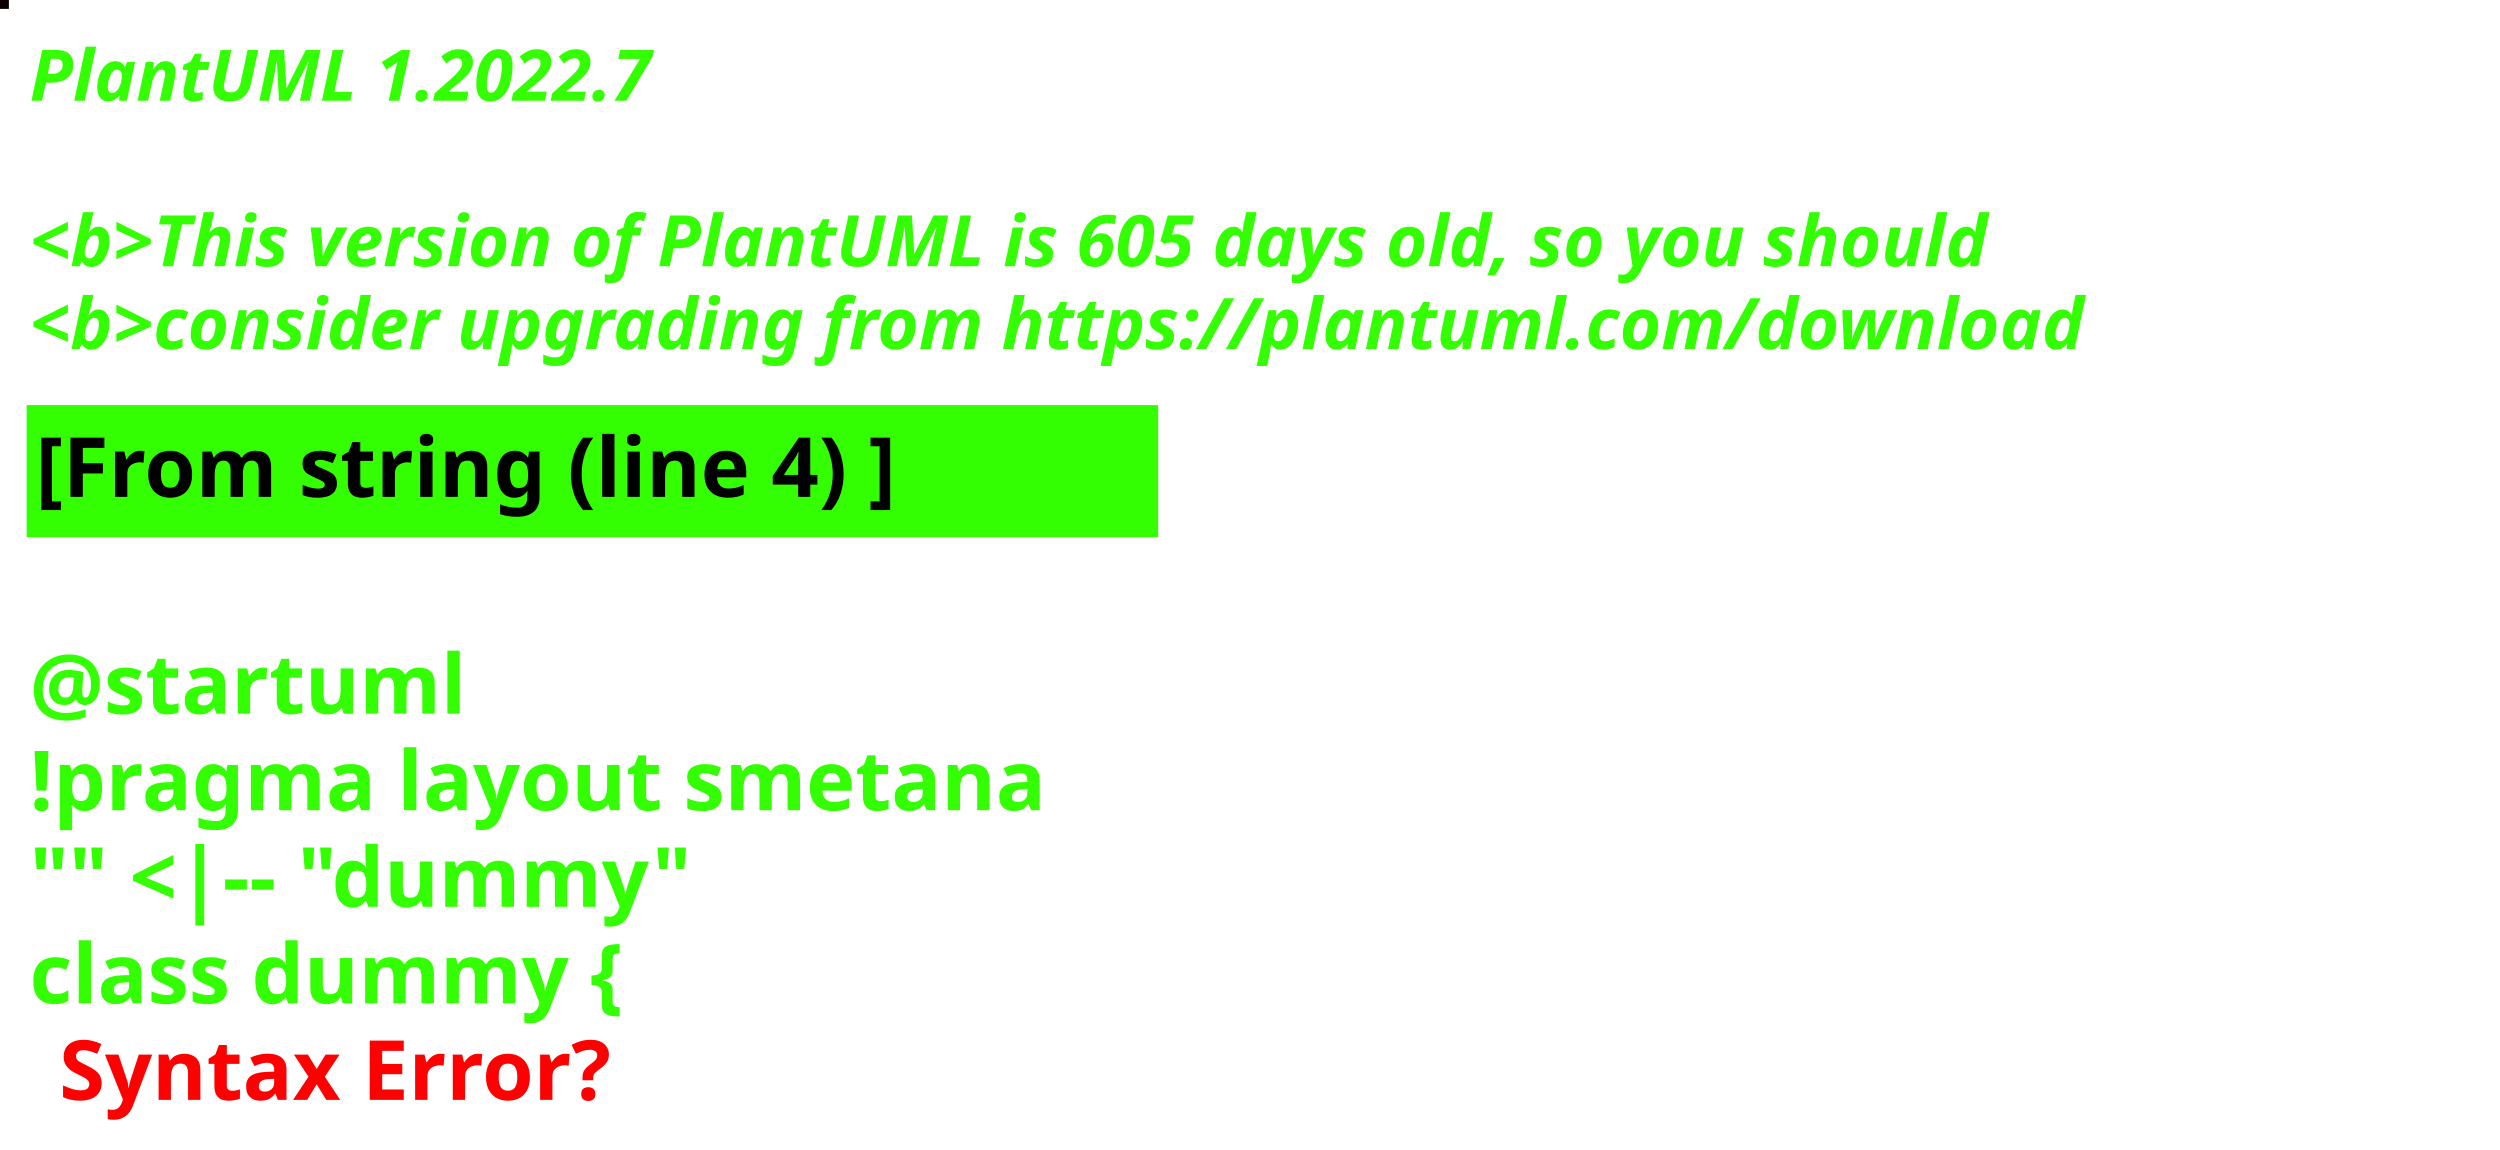
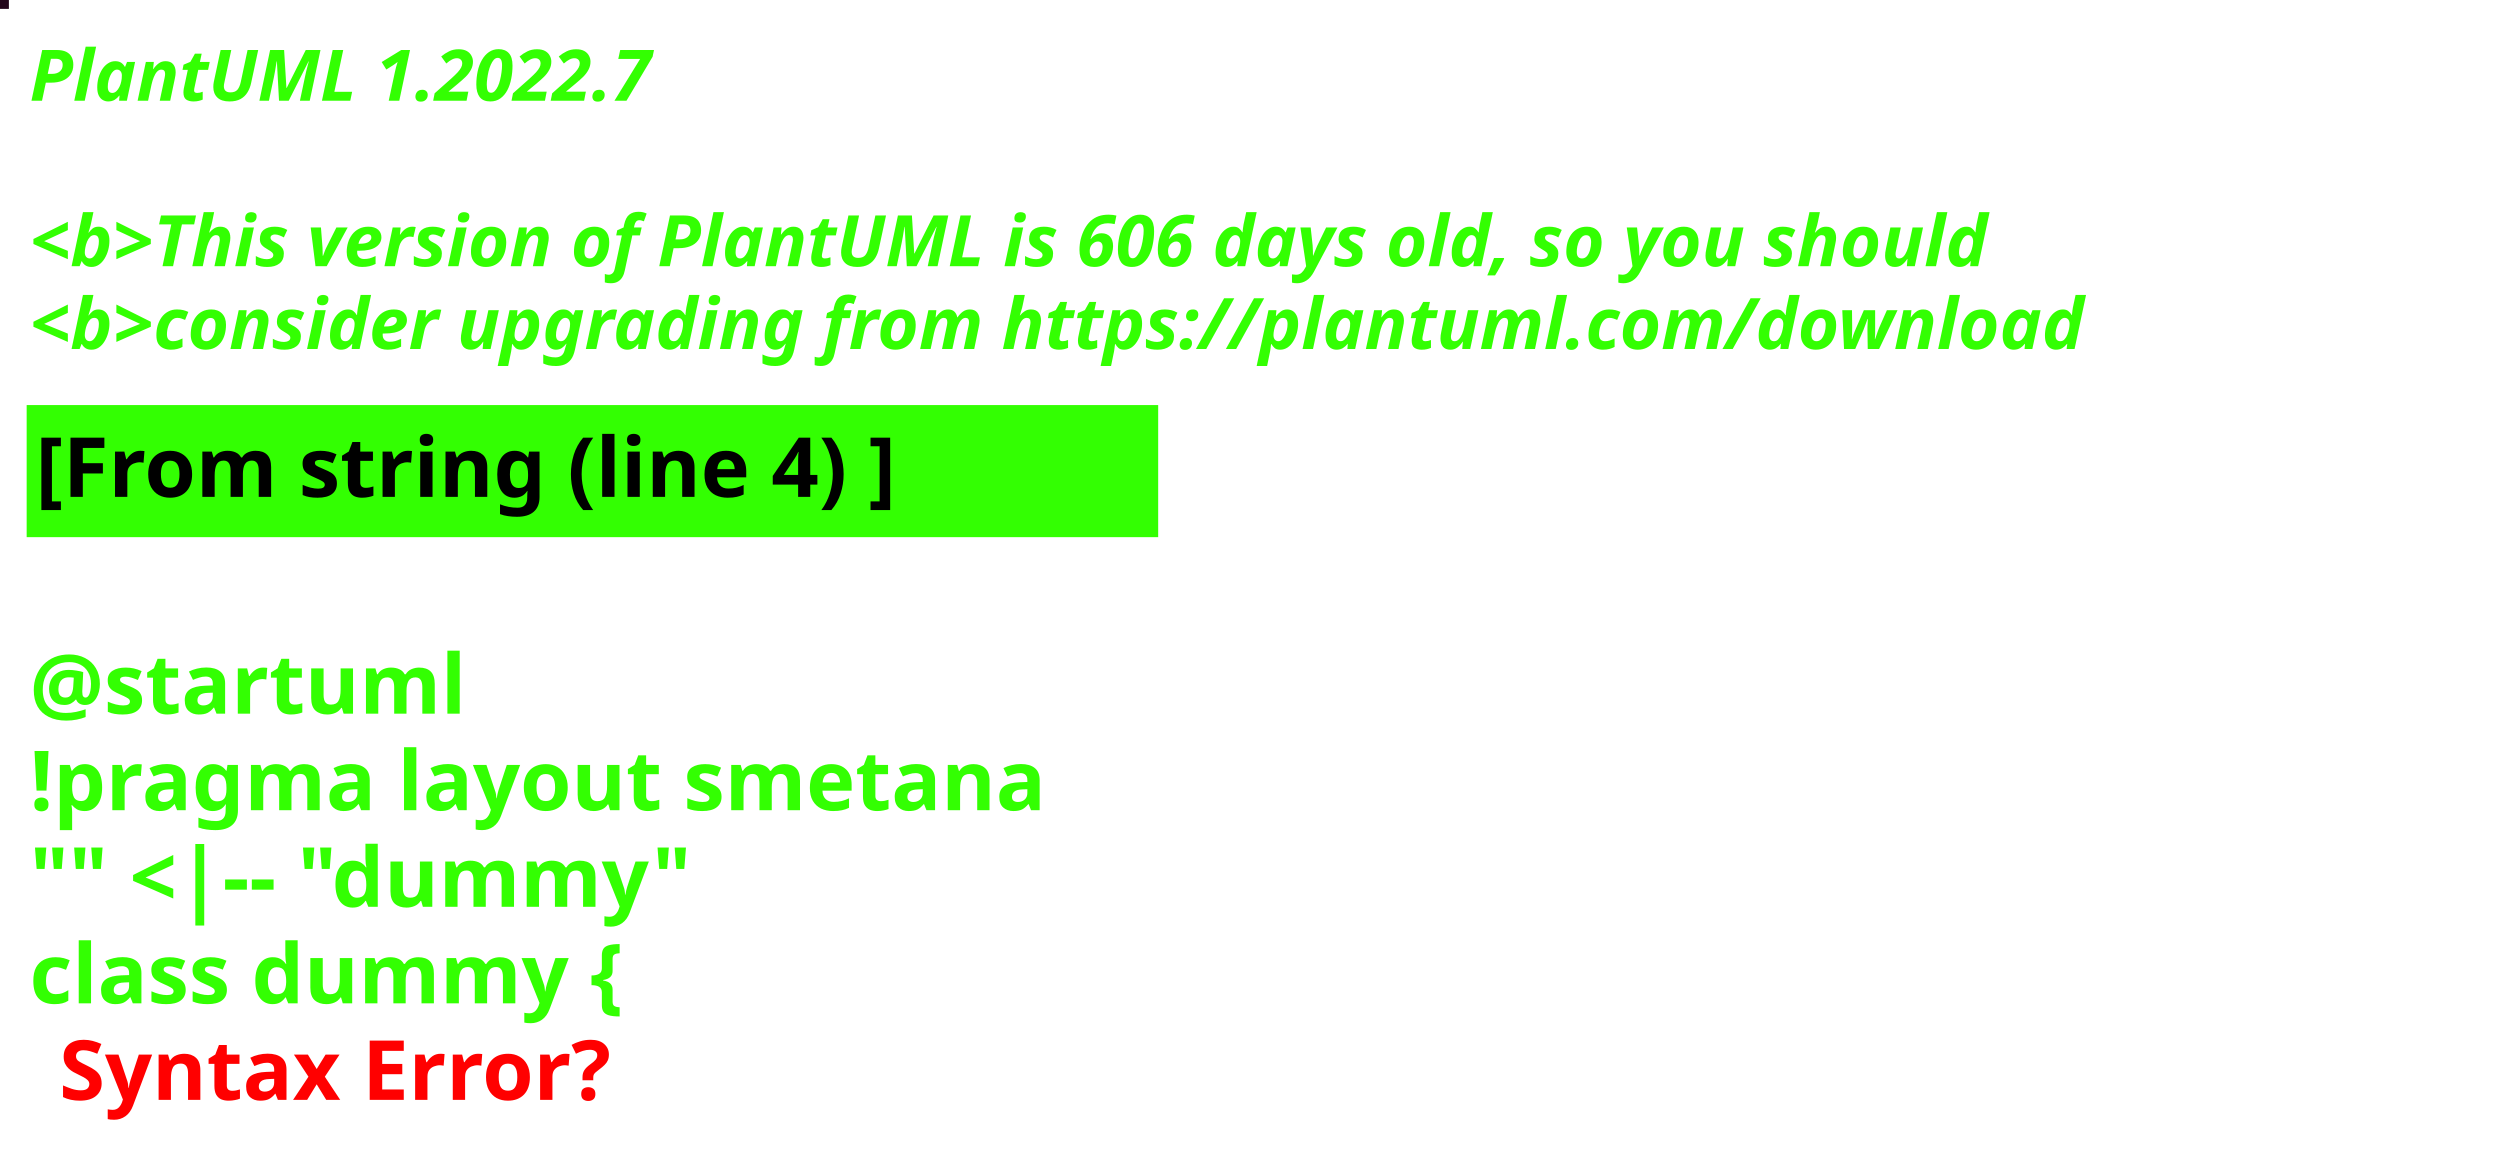
<svg xmlns="http://www.w3.org/2000/svg" contentStyleType="text/css" height="194px" preserveAspectRatio="none" style="width:422px;height:194px;background:#000000;" version="1.1" viewBox="0 0 422 194" width="422px" zoomAndPan="magnify">
  <defs />
  <g>
-     <rect fill="#0A0200" height="1" style="stroke:#0A0200;stroke-width:1.0;" width="1" x="0" y="0" />
+     <rect fill="#23061B" height="1" style="stroke:#23061B;stroke-width:1.0;" width="1" x="0" y="0" />
    <text fill="#33FF02" font-family="sans-serif" font-size="12" font-style="italic" font-weight="bold" lengthAdjust="spacing" textLength="127" x="5" y="17">PlantUML 1.2022.7</text>
    <text fill="#33FF02" font-family="sans-serif" font-size="12" font-style="italic" font-weight="bold" lengthAdjust="spacing" textLength="4" x="5" y="30.969"> </text>
-     <text fill="#33FF02" font-family="sans-serif" font-size="12" font-style="italic" font-weight="bold" lengthAdjust="spacing" textLength="399" x="5" y="44.938">&lt;b&gt;This version of PlantUML is 605 days old, so you should</text>
+     <text fill="#33FF02" font-family="sans-serif" font-size="12" font-style="italic" font-weight="bold" lengthAdjust="spacing" textLength="399" x="5" y="44.938">&lt;b&gt;This version of PlantUML is 606 days old, so you should</text>
    <text fill="#33FF02" font-family="sans-serif" font-size="12" font-style="italic" font-weight="bold" lengthAdjust="spacing" textLength="408" x="5" y="58.906">&lt;b&gt;consider upgrading from https://plantuml.com/download</text>
    <rect fill="#33FF02" height="21.297" style="stroke:#33FF02;stroke-width:1.0;" width="190" x="5" y="68.875" />
    <text fill="#000000" font-family="sans-serif" font-size="14" font-weight="bold" lengthAdjust="spacing" textLength="168" x="6" y="83.875">[From string (line 4) ]</text>
    <text fill="#33FF02" font-family="sans-serif" font-size="14" font-weight="bold" lengthAdjust="spacing" textLength="5" x="5" y="104.172"> </text>
    <text fill="#33FF02" font-family="sans-serif" font-size="14" font-weight="bold" lengthAdjust="spacing" textLength="79" x="5" y="120.469">@startuml</text>
    <text fill="#33FF02" font-family="sans-serif" font-size="14" font-weight="bold" lengthAdjust="spacing" textLength="190" x="5" y="136.766">!pragma layout smetana</text>
    <text fill="#33FF02" font-family="sans-serif" font-size="14" font-weight="bold" lengthAdjust="spacing" textLength="124" x="5" y="153.062">"" &lt;|-- "dummy"</text>
    <text fill="#33FF02" font-family="sans-serif" font-size="14" font-weight="bold" lengthAdjust="spacing" text-decoration="wavy underline" textLength="117" x="5" y="169.359">class dummy {</text>
    <text fill="#FF0000" font-family="sans-serif" font-size="14" font-weight="bold" lengthAdjust="spacing" textLength="106" x="10" y="185.656">Syntax Error?</text>
  </g>
</svg>
